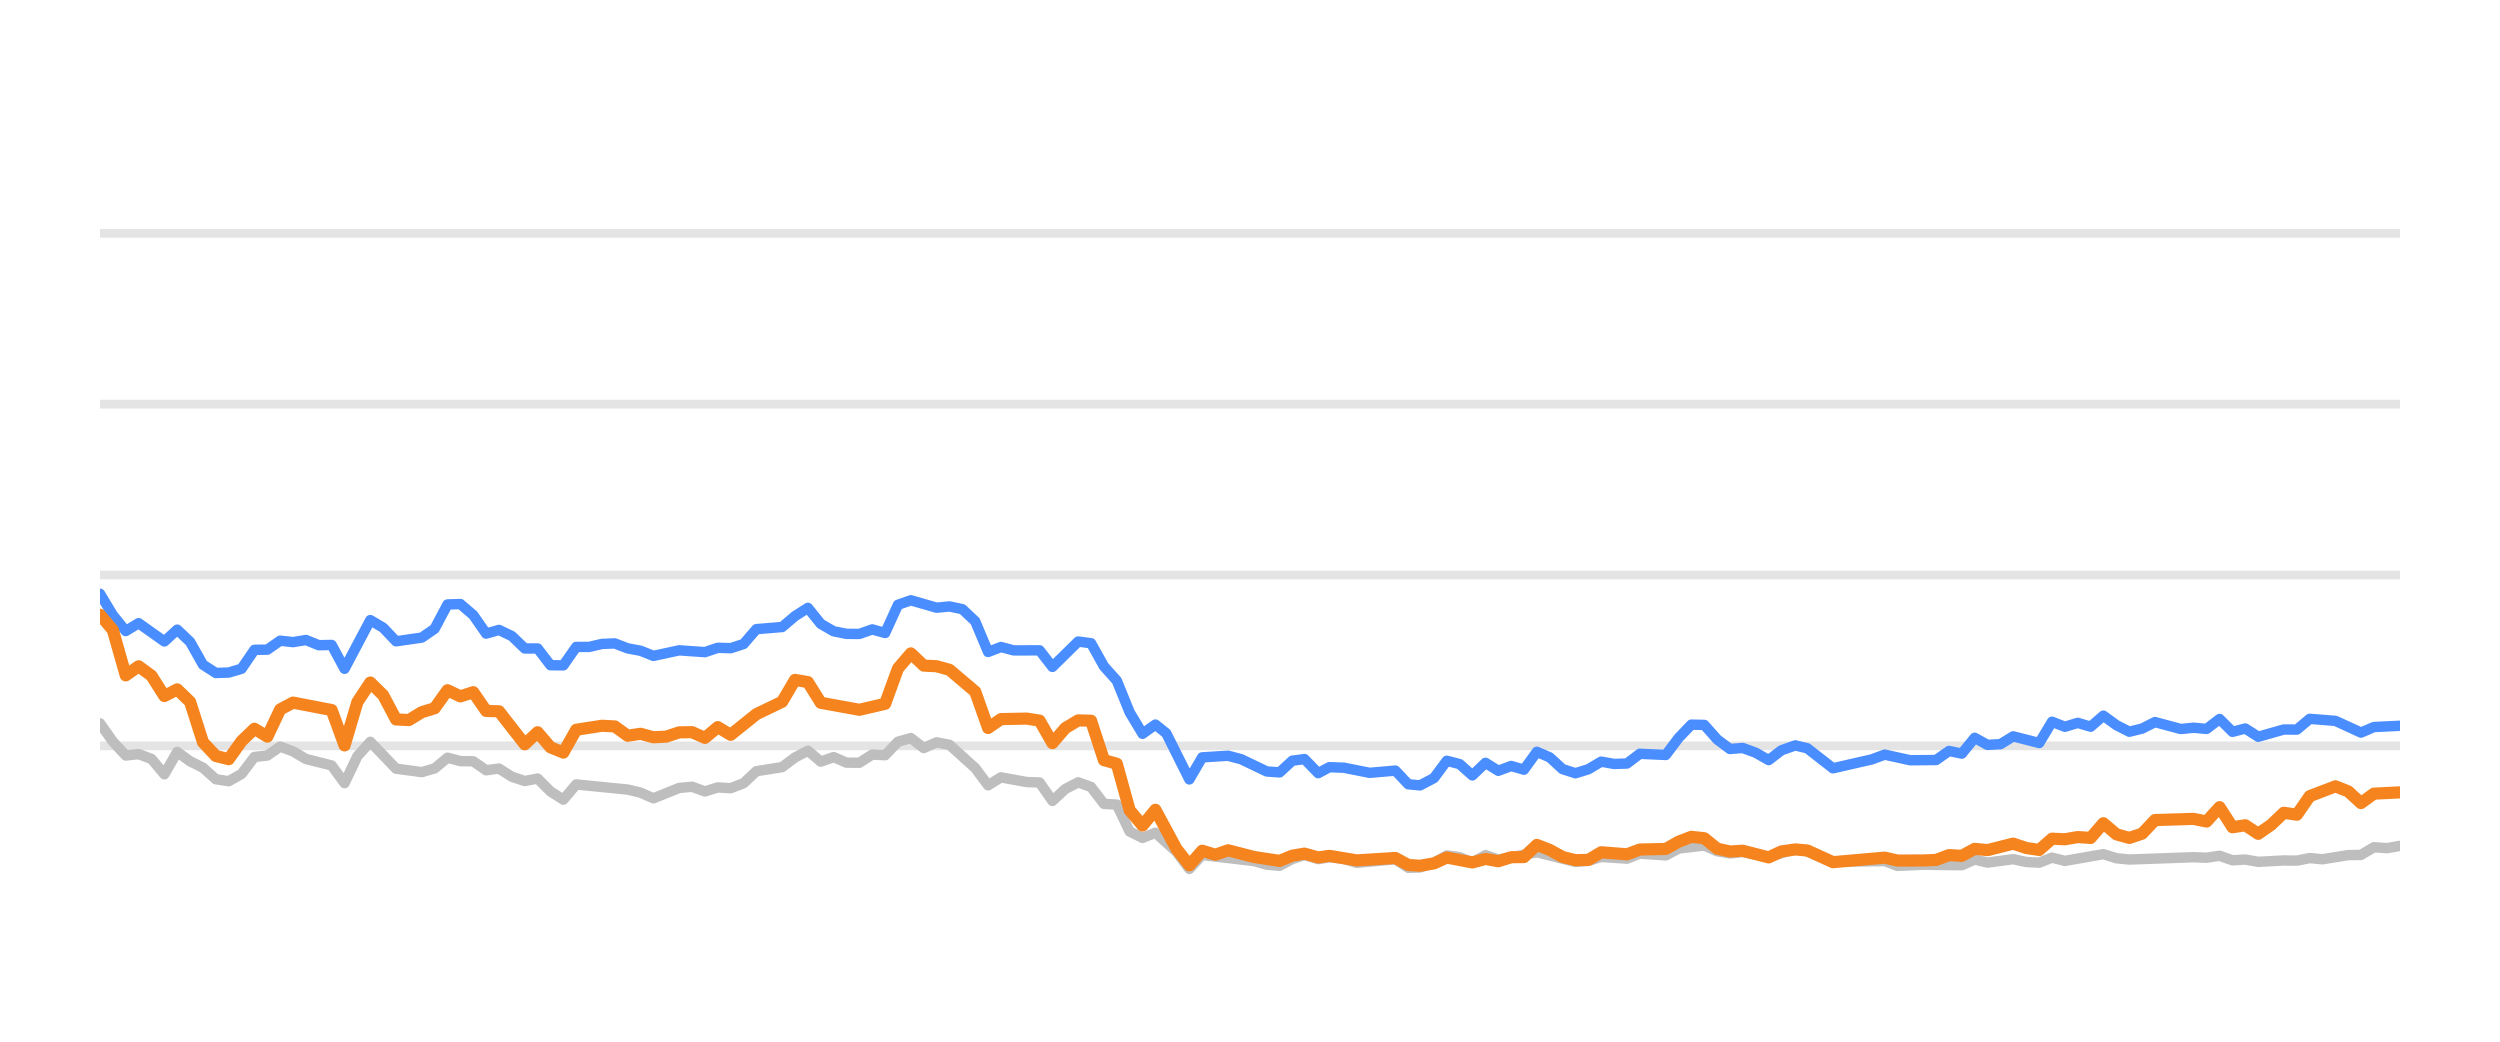
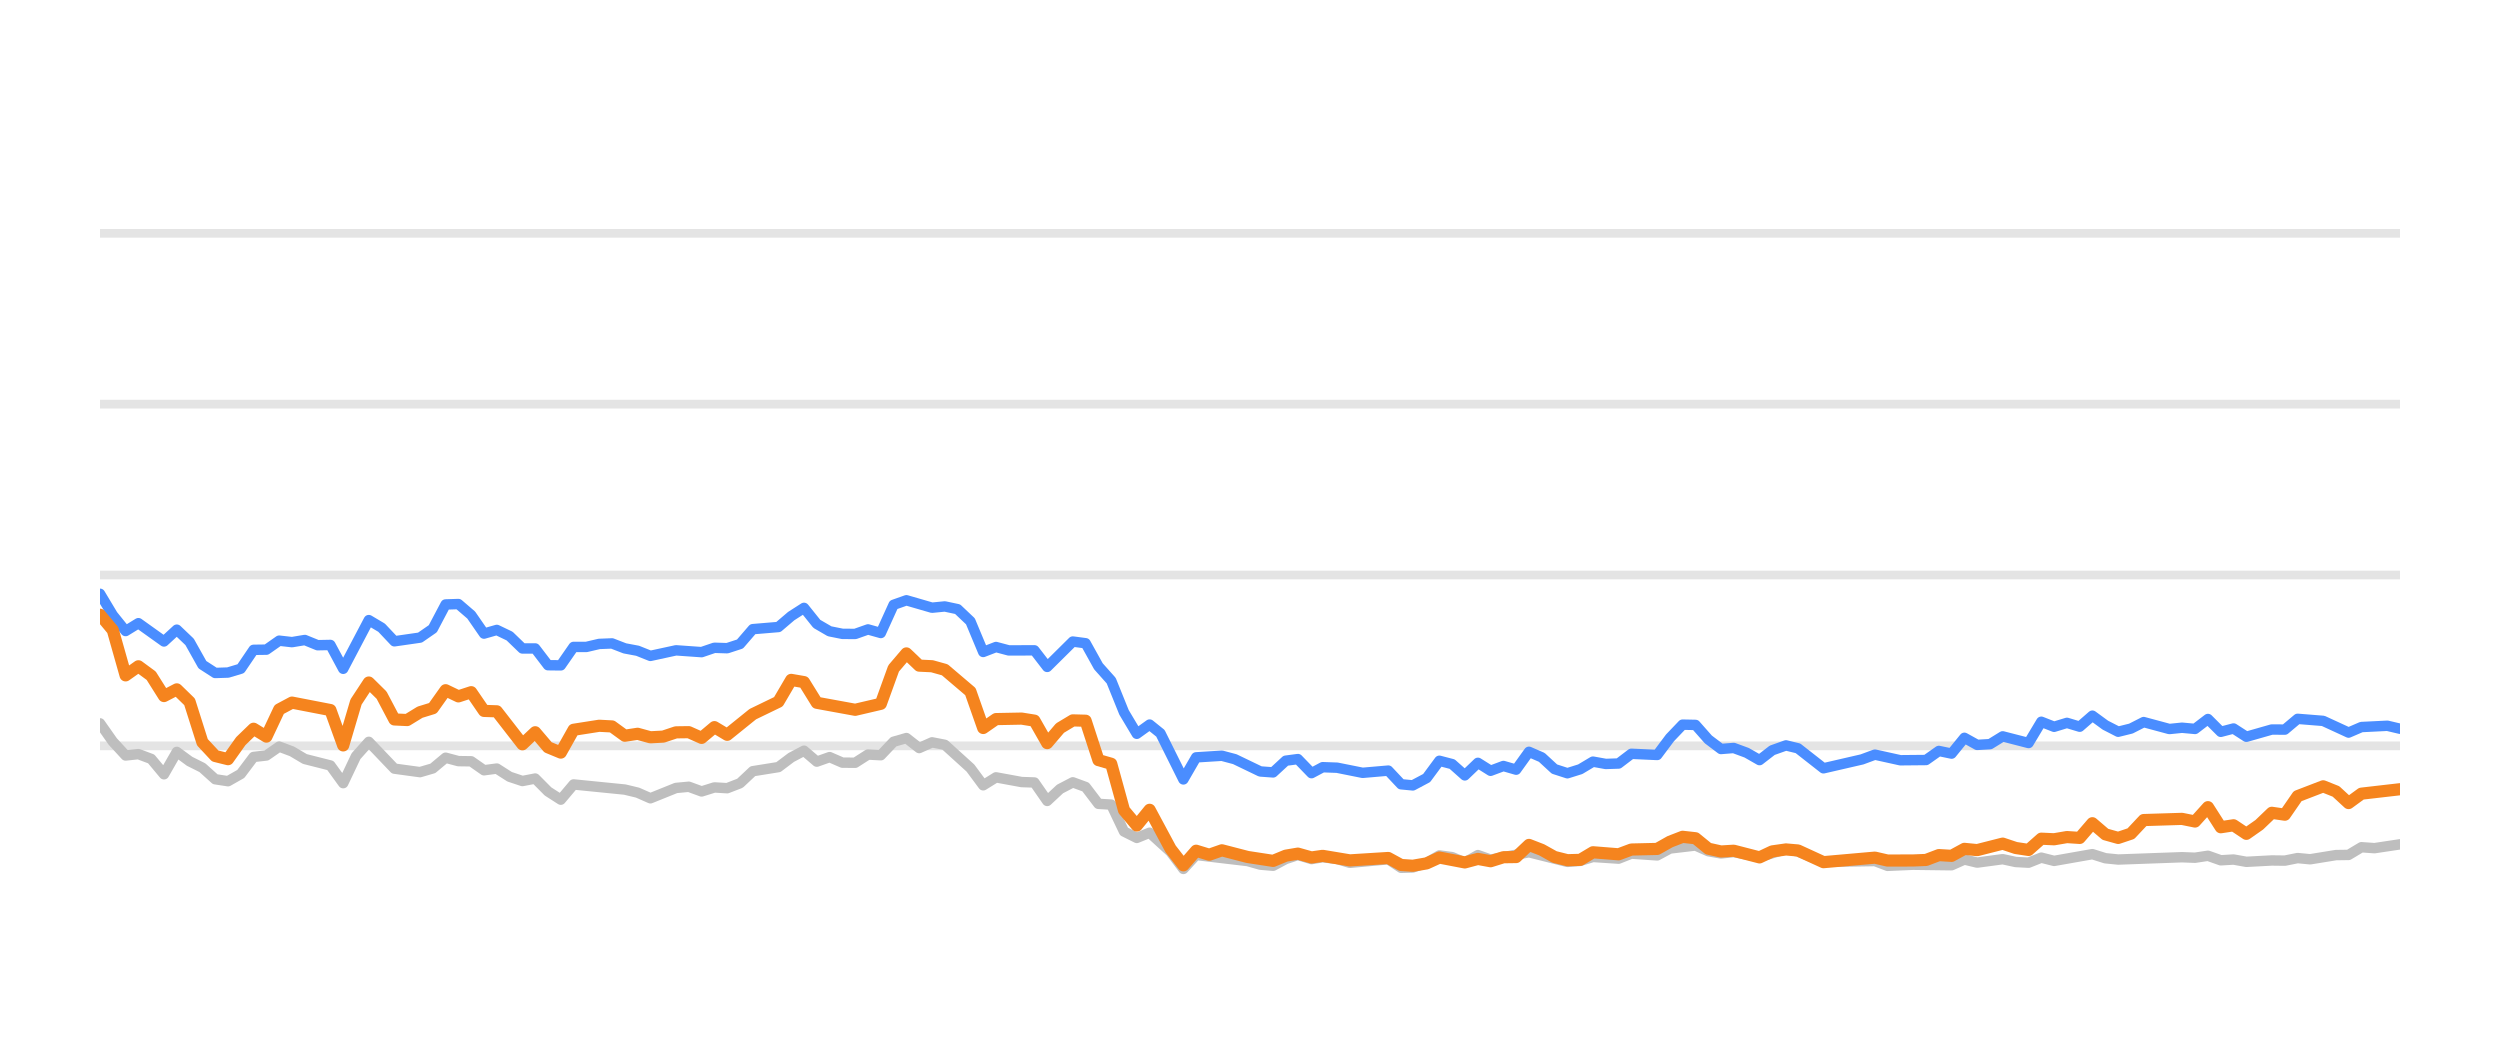
<svg xmlns="http://www.w3.org/2000/svg" width="144pt" height="60pt" viewBox="0 0 144 60" version="1.1">
  <defs>
    <style type="text/css">*{stroke-linejoin: round; stroke-linecap: butt}</style>
  </defs>
  <g id="figure_1">
    <g id="patch_1">
      <path d="M 0 60  L 144 60  L 144 0  L 0 0  L 0 60  z " style="fill: none; opacity: 0" />
    </g>
    <g id="axes_1">
      <g id="patch_2">
        <path d="M 5.76 52.8  L 138.24 52.8  L 138.24 3.6  L 5.76 3.6  L 5.76 52.8  z " style="fill: none" />
      </g>
      <g id="matplotlib.axis_1" />
      <g id="matplotlib.axis_2" />
      <g id="line2d_1">
-         <path d="M 5.76 42.96  L 138.24 42.96  " clip-path="url(#pa12e410f03)" style="fill: none; stroke: #b2b2b2; stroke-opacity: 0.35; stroke-width: 0.5; stroke-linecap: square" />
+         <path d="M 5.76 42.96  L 138.24 42.96  " clip-path="url(#pd33d7dde11)" style="fill: none; stroke: #b2b2b2; stroke-opacity: 0.35; stroke-width: 0.5; stroke-linecap: square" />
      </g>
      <g id="line2d_2">
-         <path d="M 5.76 33.12  L 138.24 33.12  " clip-path="url(#pa12e410f03)" style="fill: none; stroke: #b2b2b2; stroke-opacity: 0.35; stroke-width: 0.5; stroke-linecap: square" />
+         <path d="M 5.76 33.12  L 138.24 33.12  " clip-path="url(#pd33d7dde11)" style="fill: none; stroke: #b2b2b2; stroke-opacity: 0.35; stroke-width: 0.5; stroke-linecap: square" />
      </g>
      <g id="line2d_3">
-         <path d="M 5.76 23.28  L 138.24 23.28  " clip-path="url(#pa12e410f03)" style="fill: none; stroke: #b2b2b2; stroke-opacity: 0.35; stroke-width: 0.5; stroke-linecap: square" />
+         <path d="M 5.76 23.28  L 138.24 23.28  " clip-path="url(#pd33d7dde11)" style="fill: none; stroke: #b2b2b2; stroke-opacity: 0.35; stroke-width: 0.5; stroke-linecap: square" />
      </g>
      <g id="line2d_4">
-         <path d="M 5.76 13.44  L 138.24 13.44  " clip-path="url(#pa12e410f03)" style="fill: none; stroke: #b2b2b2; stroke-opacity: 0.35; stroke-width: 0.5; stroke-linecap: square" />
+         <path d="M 5.76 13.44  L 138.24 13.44  " clip-path="url(#pd33d7dde11)" style="fill: none; stroke: #b2b2b2; stroke-opacity: 0.35; stroke-width: 0.5; stroke-linecap: square" />
      </g>
      <g id="line2d_5">
-         <path d="M 5.76 41.666  L 6.501 42.714  L 7.243 43.516  L 7.984 43.437  L 8.725 43.713  L 9.467 44.598  L 10.208 43.309  L 10.95 43.851  L 11.691 44.22  L 12.432 44.884  L 13.174 44.997  L 13.915 44.579  L 14.656 43.6  L 15.398 43.516  L 16.139 43.004  L 16.88 43.28  L 17.622 43.718  L 19.104 44.092  L 19.846 45.11  L 20.587 43.555  L 21.329 42.729  L 22.811 44.274  L 24.294 44.475  L 25.035 44.259  L 25.777 43.644  L 26.518 43.841  L 27.259 43.851  L 28.001 44.367  L 28.742 44.269  L 29.483 44.741  L 30.225 44.987  L 30.966 44.844  L 31.708 45.587  L 32.449 46.06  L 33.19 45.184  L 36.156 45.479  L 36.897 45.656  L 37.638 45.981  L 39.121 45.386  L 39.862 45.317  L 40.604 45.587  L 41.345 45.356  L 42.087 45.4  L 42.828 45.115  L 43.569 44.421  L 45.052 44.185  L 45.793 43.629  L 46.535 43.24  L 47.276 43.87  L 48.017 43.609  L 48.759 43.929  L 49.5 43.934  L 50.241 43.462  L 50.983 43.501  L 51.724 42.724  L 52.466 42.512  L 53.207 43.088  L 53.948 42.758  L 54.69 42.901  L 56.172 44.239  L 56.914 45.233  L 57.655 44.775  L 59.138 45.046  L 59.879 45.071  L 60.62 46.133  L 61.362 45.445  L 62.103 45.061  L 62.845 45.331  L 63.586 46.301  L 64.327 46.345  L 65.069 47.895  L 65.81 48.264  L 66.551 47.964  L 67.766 49.066  L 68.507 50.05  L 69.245 49.248  L 72.224 49.597  L 72.963 49.804  L 73.704 49.868  L 74.437 49.479  L 75.139 49.248  L 75.928 49.484  L 76.576 49.376  L 77.409 49.479  L 78.15 49.7  L 80.374 49.494  L 81.117 49.986  L 81.796 49.966  L 82.597 49.7  L 83.335 49.272  L 84.075 49.371  L 84.808 49.681  L 85.566 49.253  L 86.3 49.513  L 88.523 49.09  L 90.748 49.646  L 91.492 49.587  L 92.228 49.361  L 93.714 49.459  L 94.454 49.169  L 95.949 49.272  L 96.693 48.874  L 98.168 48.702  L 98.91 49.031  L 99.644 49.159  L 100.381 49.08  L 101.877 49.366  L 103.408 48.908  L 104.103 49.051  L 105.579 49.646  L 108.559 49.597  L 109.29 49.873  L 110.768 49.809  L 113 49.838  L 113.742 49.509  L 114.481 49.686  L 115.959 49.489  L 116.714 49.651  L 117.459 49.691  L 118.196 49.4  L 118.937 49.587  L 121.154 49.199  L 121.905 49.435  L 122.649 49.509  L 126.346 49.376  L 127.099 49.405  L 127.848 49.292  L 128.591 49.553  L 129.33 49.509  L 130.073 49.641  L 131.545 49.563  L 132.301 49.572  L 133.042 49.425  L 133.767 49.494  L 135.263 49.253  L 135.992 49.243  L 136.736 48.8  L 137.493 48.854  L 138.24 48.721  L 138.24 48.721  " clip-path="url(#pa12e410f03)" style="fill: none; stroke: #bebebe; stroke-width: 0.6; stroke-linecap: round" />
+         <path d="M 5.76 41.666  L 6.497 42.714  L 7.235 43.516  L 7.972 43.437  L 8.709 43.713  L 9.446 44.598  L 10.184 43.309  L 10.921 43.851  L 11.658 44.22  L 12.396 44.884  L 13.133 44.997  L 13.87 44.579  L 14.607 43.6  L 15.345 43.516  L 16.082 43.004  L 16.819 43.28  L 17.557 43.718  L 19.031 44.092  L 19.768 45.11  L 20.506 43.555  L 21.243 42.729  L 22.718 44.274  L 24.192 44.475  L 24.93 44.259  L 25.667 43.644  L 26.404 43.841  L 27.141 43.851  L 27.879 44.367  L 28.616 44.269  L 29.353 44.741  L 30.091 44.987  L 30.828 44.844  L 31.565 45.587  L 32.302 46.06  L 33.04 45.184  L 35.989 45.479  L 36.726 45.656  L 37.463 45.981  L 38.938 45.386  L 39.675 45.317  L 40.413 45.587  L 41.15 45.356  L 41.887 45.4  L 42.624 45.115  L 43.362 44.421  L 44.836 44.185  L 45.574 43.629  L 46.311 43.24  L 47.048 43.87  L 47.785 43.609  L 48.523 43.929  L 49.26 43.934  L 49.997 43.462  L 50.735 43.501  L 51.472 42.724  L 52.209 42.512  L 52.946 43.088  L 53.684 42.758  L 54.421 42.901  L 55.896 44.239  L 56.633 45.233  L 57.37 44.775  L 58.845 45.046  L 59.582 45.071  L 60.319 46.133  L 61.057 45.445  L 61.794 45.061  L 62.531 45.331  L 63.269 46.301  L 64.006 46.345  L 64.743 47.895  L 65.48 48.264  L 66.218 47.964  L 67.426 49.066  L 68.163 50.05  L 68.897 49.248  L 71.86 49.597  L 72.594 49.804  L 73.331 49.868  L 74.06 49.479  L 74.758 49.248  L 75.543 49.484  L 76.187 49.376  L 77.016 49.479  L 77.753 49.7  L 79.964 49.494  L 80.704 49.986  L 81.379 49.966  L 82.175 49.7  L 82.909 49.272  L 83.645 49.371  L 84.374 49.681  L 85.128 49.253  L 85.858 49.513  L 88.069 49.09  L 90.282 49.646  L 91.021 49.587  L 91.754 49.361  L 93.231 49.459  L 93.967 49.169  L 95.455 49.272  L 96.194 48.874  L 97.661 48.702  L 98.399 49.031  L 99.129 49.159  L 99.862 49.08  L 101.349 49.366  L 102.872 48.908  L 103.563 49.051  L 105.032 49.646  L 107.995 49.597  L 108.722 49.873  L 110.191 49.809  L 112.411 49.838  L 113.15 49.509  L 113.885 49.686  L 115.355 49.489  L 116.105 49.651  L 116.846 49.691  L 117.579 49.4  L 118.316 49.587  L 120.521 49.199  L 121.268 49.435  L 122.007 49.509  L 125.684 49.376  L 126.433 49.405  L 127.178 49.292  L 127.917 49.553  L 128.652 49.509  L 129.391 49.641  L 130.855 49.563  L 131.607 49.572  L 132.344 49.425  L 133.065 49.494  L 134.553 49.253  L 135.278 49.243  L 136.018 48.8  L 136.77 48.854  L 138.24 48.633  L 138.24 48.633  " clip-path="url(#pd33d7dde11)" style="fill: none; stroke: #bebebe; stroke-width: 0.6; stroke-linecap: round" />
      </g>
      <g id="line2d_6">
-         <path d="M 5.76 34.202  L 6.501 35.432  L 7.243 36.348  L 7.984 35.895  L 9.467 36.948  L 10.208 36.269  L 10.95 36.972  L 11.691 38.286  L 12.432 38.763  L 13.174 38.739  L 13.915 38.517  L 14.656 37.43  L 15.398 37.42  L 16.139 36.903  L 16.88 36.987  L 17.622 36.864  L 18.363 37.164  L 19.104 37.149  L 19.846 38.522  L 21.329 35.718  L 22.07 36.156  L 22.811 36.938  L 24.294 36.726  L 25.035 36.215  L 25.777 34.817  L 26.518 34.793  L 27.259 35.427  L 28.001 36.495  L 28.742 36.284  L 29.483 36.638  L 30.225 37.351  L 30.966 37.351  L 31.708 38.316  L 32.449 38.325  L 33.19 37.263  L 33.932 37.263  L 34.673 37.09  L 35.414 37.061  L 36.156 37.346  L 36.897 37.484  L 37.638 37.779  L 39.121 37.459  L 40.604 37.563  L 41.345 37.312  L 42.087 37.336  L 42.828 37.095  L 43.569 36.239  L 45.052 36.116  L 45.793 35.487  L 46.535 35.014  L 47.276 35.934  L 48.017 36.362  L 48.759 36.51  L 49.5 36.515  L 50.241 36.254  L 50.983 36.461  L 51.724 34.837  L 52.466 34.576  L 53.948 35.004  L 54.69 34.931  L 55.431 35.088  L 56.172 35.787  L 56.914 37.553  L 57.655 37.268  L 58.396 37.464  L 59.879 37.459  L 60.62 38.414  L 62.103 36.953  L 62.845 37.051  L 63.586 38.379  L 64.327 39.206  L 65.069 41.031  L 65.81 42.266  L 66.551 41.735  L 67.177 42.237  L 68.507 44.894  L 69.245 43.624  L 70.739 43.531  L 71.485 43.728  L 72.963 44.436  L 73.704 44.49  L 74.437 43.816  L 75.139 43.723  L 75.928 44.534  L 76.576 44.19  L 77.409 44.22  L 78.887 44.515  L 80.374 44.387  L 81.117 45.174  L 81.796 45.238  L 82.597 44.815  L 83.335 43.821  L 84.075 44.013  L 84.808 44.662  L 85.566 43.939  L 86.3 44.397  L 87.043 44.121  L 87.78 44.333  L 88.523 43.304  L 89.264 43.624  L 90 44.298  L 90.748 44.539  L 91.492 44.308  L 92.228 43.87  L 92.969 44.003  L 93.714 43.978  L 94.454 43.418  L 95.949 43.486  L 96.693 42.498  L 97.421 41.74  L 98.168 41.755  L 98.91 42.591  L 99.644 43.142  L 100.381 43.083  L 101.134 43.359  L 101.877 43.782  L 102.611 43.216  L 103.408 42.935  L 104.103 43.103  L 105.579 44.254  L 107.811 43.742  L 108.559 43.467  L 110.033 43.791  L 111.52 43.777  L 112.263 43.255  L 113 43.408  L 113.742 42.498  L 114.481 42.906  L 115.229 42.862  L 115.959 42.414  L 117.459 42.798  L 118.196 41.573  L 118.937 41.863  L 119.681 41.637  L 120.421 41.858  L 121.154 41.223  L 121.905 41.769  L 122.649 42.148  L 123.387 41.966  L 124.126 41.592  L 125.613 41.991  L 126.346 41.917  L 127.099 41.986  L 127.848 41.415  L 128.591 42.153  L 129.33 41.961  L 130.073 42.438  L 131.545 42.02  L 132.301 42.025  L 133.042 41.405  L 134.522 41.523  L 135.992 42.197  L 136.736 41.878  L 138.24 41.804  L 138.24 41.804  " clip-path="url(#pa12e410f03)" style="fill: none; stroke: #4a8dff; stroke-width: 0.6; stroke-linecap: round" />
+         <path d="M 5.76 34.202  L 6.497 35.432  L 7.235 36.348  L 7.972 35.895  L 9.446 36.948  L 10.184 36.269  L 10.921 36.972  L 11.658 38.286  L 12.396 38.763  L 13.133 38.739  L 13.87 38.517  L 14.607 37.43  L 15.345 37.42  L 16.082 36.903  L 16.819 36.987  L 17.557 36.864  L 18.294 37.164  L 19.031 37.149  L 19.768 38.522  L 21.243 35.718  L 21.98 36.156  L 22.718 36.938  L 24.192 36.726  L 24.93 36.215  L 25.667 34.817  L 26.404 34.793  L 27.141 35.427  L 27.879 36.495  L 28.616 36.284  L 29.353 36.638  L 30.091 37.351  L 30.828 37.351  L 31.565 38.316  L 32.302 38.325  L 33.04 37.263  L 33.777 37.263  L 34.514 37.09  L 35.252 37.061  L 35.989 37.346  L 36.726 37.484  L 37.463 37.779  L 38.938 37.459  L 40.413 37.563  L 41.15 37.312  L 41.887 37.336  L 42.624 37.095  L 43.362 36.239  L 44.836 36.116  L 45.574 35.487  L 46.311 35.014  L 47.048 35.934  L 47.785 36.362  L 48.523 36.51  L 49.26 36.515  L 49.997 36.254  L 50.735 36.461  L 51.472 34.837  L 52.209 34.576  L 53.684 35.004  L 54.421 34.931  L 55.158 35.088  L 55.896 35.787  L 56.633 37.553  L 57.37 37.268  L 58.107 37.464  L 59.582 37.459  L 60.319 38.414  L 61.794 36.953  L 62.531 37.051  L 63.269 38.379  L 64.006 39.206  L 64.743 41.031  L 65.48 42.266  L 66.218 41.735  L 66.84 42.237  L 68.163 44.894  L 68.897 43.624  L 70.382 43.531  L 71.124 43.728  L 72.594 44.436  L 73.331 44.49  L 74.06 43.816  L 74.758 43.723  L 75.543 44.534  L 76.187 44.19  L 77.016 44.22  L 78.486 44.515  L 79.964 44.387  L 80.704 45.174  L 81.379 45.238  L 82.175 44.815  L 82.909 43.821  L 83.645 44.013  L 84.374 44.662  L 85.128 43.939  L 85.858 44.397  L 86.597 44.121  L 87.33 44.333  L 88.069 43.304  L 88.806 43.624  L 89.537 44.298  L 90.282 44.539  L 91.021 44.308  L 91.754 43.87  L 92.491 44.003  L 93.231 43.978  L 93.967 43.418  L 95.455 43.486  L 96.194 42.498  L 96.918 41.74  L 97.661 41.755  L 98.399 42.591  L 99.129 43.142  L 99.862 43.083  L 100.61 43.359  L 101.349 43.782  L 102.08 43.216  L 102.872 42.935  L 103.563 43.103  L 105.032 44.254  L 107.251 43.742  L 107.995 43.467  L 109.46 43.791  L 110.94 43.777  L 111.679 43.255  L 112.411 43.408  L 113.15 42.498  L 113.885 42.906  L 114.629 42.862  L 115.355 42.414  L 116.846 42.798  L 117.579 41.573  L 118.316 41.863  L 119.056 41.637  L 119.792 41.858  L 120.521 41.223  L 121.268 41.769  L 122.007 42.148  L 122.741 41.966  L 123.476 41.592  L 124.956 41.991  L 125.684 41.917  L 126.433 41.986  L 127.178 41.415  L 127.917 42.153  L 128.652 41.961  L 129.391 42.438  L 130.855 42.02  L 131.607 42.025  L 132.344 41.405  L 133.815 41.523  L 135.278 42.197  L 136.018 41.878  L 137.513 41.804  L 138.24 41.976  L 138.24 41.976  " clip-path="url(#pd33d7dde11)" style="fill: none; stroke: #4a8dff; stroke-width: 0.6; stroke-linecap: round" />
      </g>
      <g id="line2d_7">
-         <path d="M 5.76 35.408  L 6.501 36.293  L 7.243 38.901  L 7.984 38.379  L 8.725 38.921  L 9.467 40.092  L 10.208 39.708  L 10.95 40.426  L 11.691 42.753  L 12.432 43.545  L 13.174 43.728  L 13.915 42.689  L 14.656 41.976  L 15.398 42.429  L 16.139 40.864  L 16.88 40.47  L 19.104 40.899  L 19.846 42.935  L 20.587 40.436  L 21.329 39.314  L 22.07 40.042  L 22.811 41.44  L 23.553 41.474  L 24.294 41.022  L 25.035 40.795  L 25.777 39.757  L 26.518 40.111  L 27.259 39.87  L 28.001 40.948  L 28.742 40.972  L 30.225 42.871  L 30.966 42.178  L 31.708 43.044  L 32.449 43.349  L 33.19 42.035  L 34.673 41.804  L 35.414 41.843  L 36.156 42.379  L 36.897 42.266  L 37.638 42.468  L 38.38 42.429  L 39.121 42.183  L 39.862 42.173  L 40.604 42.502  L 41.345 41.883  L 42.087 42.325  L 43.569 41.135  L 45.052 40.421  L 45.793 39.162  L 46.535 39.29  L 47.276 40.48  L 49.5 40.884  L 50.983 40.539  L 51.724 38.502  L 52.466 37.637  L 53.207 38.34  L 53.948 38.375  L 54.69 38.581  L 56.172 39.836  L 56.914 41.932  L 57.655 41.42  L 59.138 41.391  L 59.879 41.509  L 60.62 42.803  L 61.362 41.937  L 62.103 41.494  L 62.845 41.514  L 63.586 43.782  L 64.327 43.993  L 65.069 46.67  L 65.81 47.55  L 66.551 46.645  L 67.766 48.894  L 68.507 49.843  L 69.245 49.002  L 70.004 49.233  L 70.739 48.977  L 72.224 49.361  L 73.704 49.587  L 74.437 49.287  L 75.139 49.169  L 75.928 49.39  L 76.576 49.297  L 78.15 49.558  L 80.374 49.42  L 81.117 49.823  L 81.796 49.868  L 82.597 49.73  L 83.335 49.395  L 84.808 49.676  L 85.566 49.474  L 86.3 49.607  L 87.043 49.376  L 87.78 49.366  L 88.523 48.667  L 89.264 48.953  L 90 49.361  L 90.748 49.548  L 91.492 49.528  L 92.228 49.09  L 93.714 49.208  L 94.454 48.933  L 95.949 48.898  L 96.693 48.48  L 97.421 48.2  L 98.168 48.283  L 98.91 48.884  L 99.644 49.046  L 100.381 49.002  L 101.877 49.386  L 102.611 49.041  L 103.408 48.928  L 104.103 48.987  L 105.579 49.661  L 108.559 49.4  L 109.29 49.568  L 110.768 49.563  L 111.52 49.533  L 112.263 49.253  L 113 49.297  L 113.742 48.894  L 114.481 48.967  L 115.959 48.593  L 116.714 48.844  L 117.459 48.957  L 118.196 48.308  L 118.937 48.342  L 119.681 48.215  L 120.421 48.264  L 121.154 47.418  L 121.905 48.057  L 122.649 48.264  L 123.387 48.018  L 124.126 47.235  L 126.346 47.167  L 127.099 47.319  L 127.848 46.493  L 128.591 47.649  L 129.33 47.536  L 130.073 48.028  L 130.822 47.506  L 131.545 46.817  L 132.301 46.926  L 133.042 45.858  L 134.522 45.292  L 135.263 45.587  L 135.992 46.256  L 136.736 45.715  L 138.24 45.641  L 138.24 45.641  " clip-path="url(#pa12e410f03)" style="fill: none; stroke: #f5841e; stroke-width: 0.7; stroke-linecap: round" />
+         <path d="M 5.76 35.408  L 6.497 36.293  L 7.235 38.901  L 7.972 38.379  L 8.709 38.921  L 9.446 40.092  L 10.184 39.708  L 10.921 40.426  L 11.658 42.753  L 12.396 43.545  L 13.133 43.728  L 13.87 42.689  L 14.607 41.976  L 15.345 42.429  L 16.082 40.864  L 16.819 40.47  L 19.031 40.899  L 19.768 42.935  L 20.506 40.436  L 21.243 39.314  L 21.98 40.042  L 22.718 41.44  L 23.455 41.474  L 24.192 41.022  L 24.93 40.795  L 25.667 39.757  L 26.404 40.111  L 27.141 39.87  L 27.879 40.948  L 28.616 40.972  L 30.091 42.871  L 30.828 42.178  L 31.565 43.044  L 32.302 43.349  L 33.04 42.035  L 34.514 41.804  L 35.252 41.843  L 35.989 42.379  L 36.726 42.266  L 37.463 42.468  L 38.201 42.429  L 38.938 42.183  L 39.675 42.173  L 40.413 42.502  L 41.15 41.883  L 41.887 42.325  L 43.362 41.135  L 44.836 40.421  L 45.574 39.162  L 46.311 39.29  L 47.048 40.48  L 49.26 40.884  L 50.735 40.539  L 51.472 38.502  L 52.209 37.637  L 52.946 38.34  L 53.684 38.375  L 54.421 38.581  L 55.896 39.836  L 56.633 41.932  L 57.37 41.42  L 58.845 41.391  L 59.582 41.509  L 60.319 42.803  L 61.057 41.937  L 61.794 41.494  L 62.531 41.514  L 63.269 43.782  L 64.006 43.993  L 64.743 46.67  L 65.48 47.55  L 66.218 46.645  L 67.426 48.894  L 68.163 49.843  L 68.897 49.002  L 69.651 49.233  L 70.382 48.977  L 71.86 49.361  L 73.331 49.587  L 74.06 49.287  L 74.758 49.169  L 75.543 49.39  L 76.187 49.297  L 77.753 49.558  L 79.964 49.42  L 80.704 49.823  L 81.379 49.868  L 82.175 49.73  L 82.909 49.395  L 84.374 49.676  L 85.128 49.474  L 85.858 49.607  L 86.597 49.376  L 87.33 49.366  L 88.069 48.667  L 88.806 48.953  L 89.537 49.361  L 90.282 49.548  L 91.021 49.528  L 91.754 49.09  L 93.231 49.208  L 93.967 48.933  L 95.455 48.898  L 96.194 48.48  L 96.918 48.2  L 97.661 48.283  L 98.399 48.884  L 99.129 49.046  L 99.862 49.002  L 101.349 49.386  L 102.08 49.041  L 102.872 48.928  L 103.563 48.987  L 105.032 49.661  L 107.995 49.4  L 108.722 49.568  L 110.191 49.563  L 110.94 49.533  L 111.679 49.253  L 112.411 49.297  L 113.15 48.894  L 113.885 48.967  L 115.355 48.593  L 116.105 48.844  L 116.846 48.957  L 117.579 48.308  L 118.316 48.342  L 119.056 48.215  L 119.792 48.264  L 120.521 47.418  L 121.268 48.057  L 122.007 48.264  L 122.741 48.018  L 123.476 47.235  L 125.684 47.167  L 126.433 47.319  L 127.178 46.493  L 127.917 47.649  L 128.652 47.536  L 129.391 48.028  L 130.136 47.506  L 130.855 46.817  L 131.607 46.926  L 132.344 45.858  L 133.815 45.292  L 134.553 45.587  L 135.278 46.256  L 136.018 45.715  L 138.24 45.459  L 138.24 45.459  " clip-path="url(#pd33d7dde11)" style="fill: none; stroke: #f5841e; stroke-width: 0.7; stroke-linecap: round" />
      </g>
    </g>
  </g>
  <defs>
-     <clipPath id="pa12e410f03">
+     <clipPath id="pd33d7dde11">
      <rect x="5.76" y="3.6" width="132.48" height="49.2" />
    </clipPath>
  </defs>
</svg>
